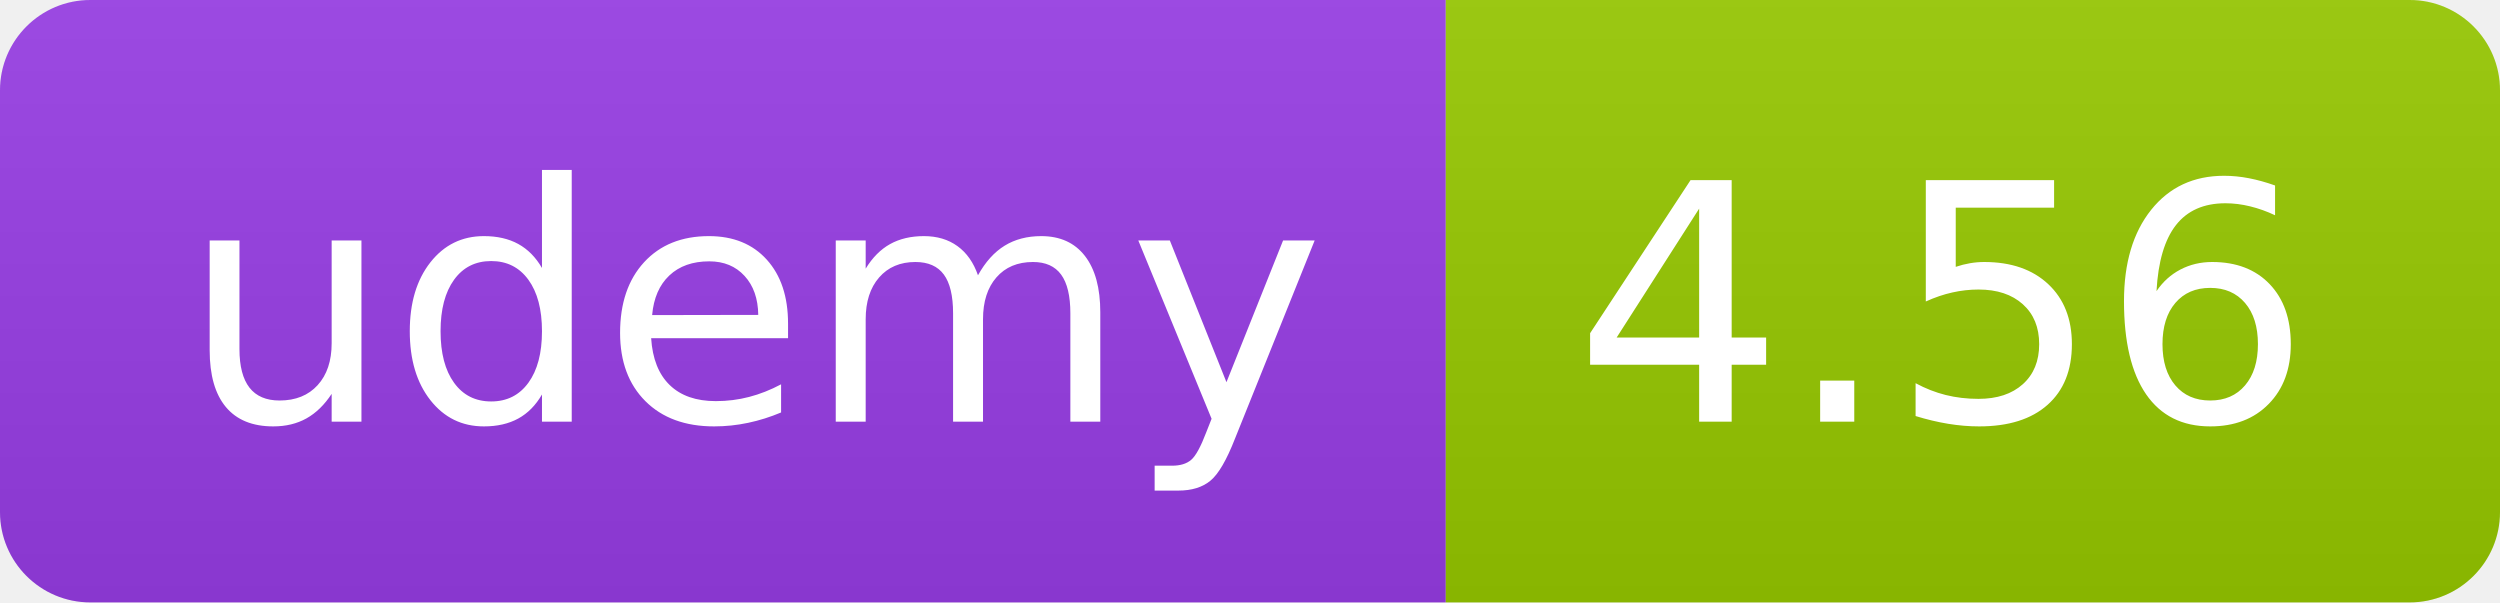
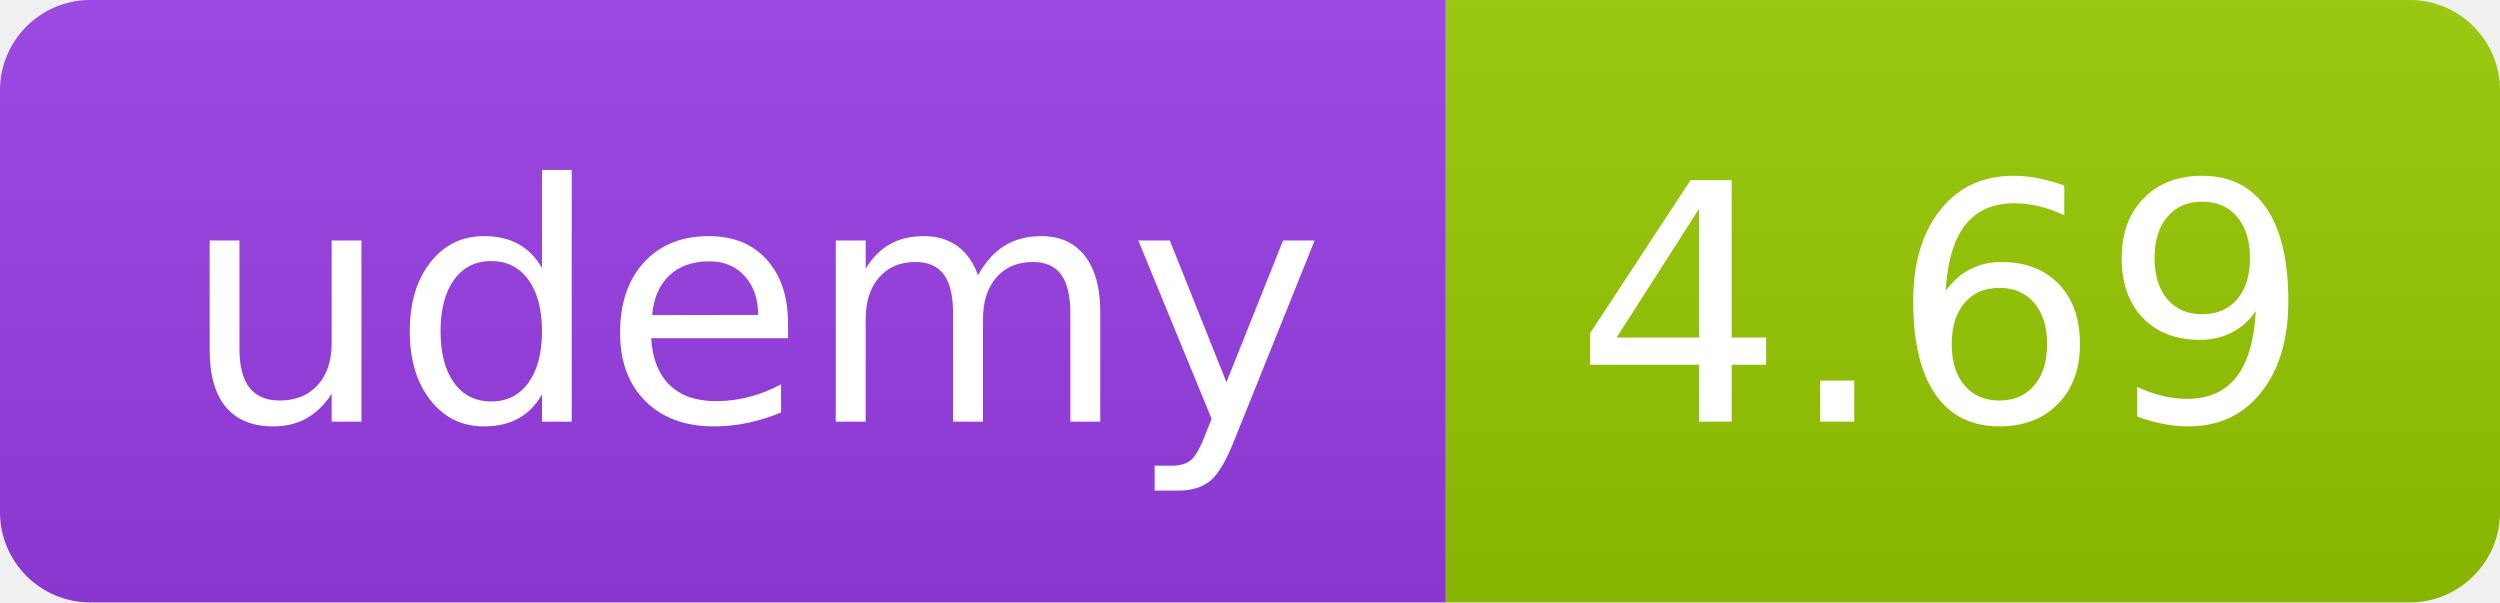
<svg xmlns="http://www.w3.org/2000/svg" width="83" height="20" role="img">
  <linearGradient id="s" x2="0" y2="100%">
    <stop offset="0" stop-color="#bbb" stop-opacity=".1" />
    <stop offset="1" stop-opacity=".1" />
  </linearGradient>
  <clipPath id="r">
    <rect width="83" height="20" rx="3" fill="#fff" />
  </clipPath>
  <g clip-path="url(#r)">
    <rect width="48" height="20" fill="#983DE7" />
    <rect x="48" width="35" height="20" fill="#97ca00" />
    <rect width="83" height="20" fill="url(#s)" />
  </g>
  <g fill="#fff" text-anchor="middle" font-family="Verdana,Geneva,DejaVu Sans,sans-serif" text-rendering="geometricPrecision" font-size="110">
    <text x="250" y="140" transform="scale(.1)" fill="#FFF" textLength="380">udemy</text>
-     <text x="645" y="140" transform="scale(.1)" fill="#fff" textLength="245">4.56</text>
+     <text x="645" y="140" transform="scale(.1)" fill="#fff" textLength="245">4.69</text>
  </g>
</svg>
